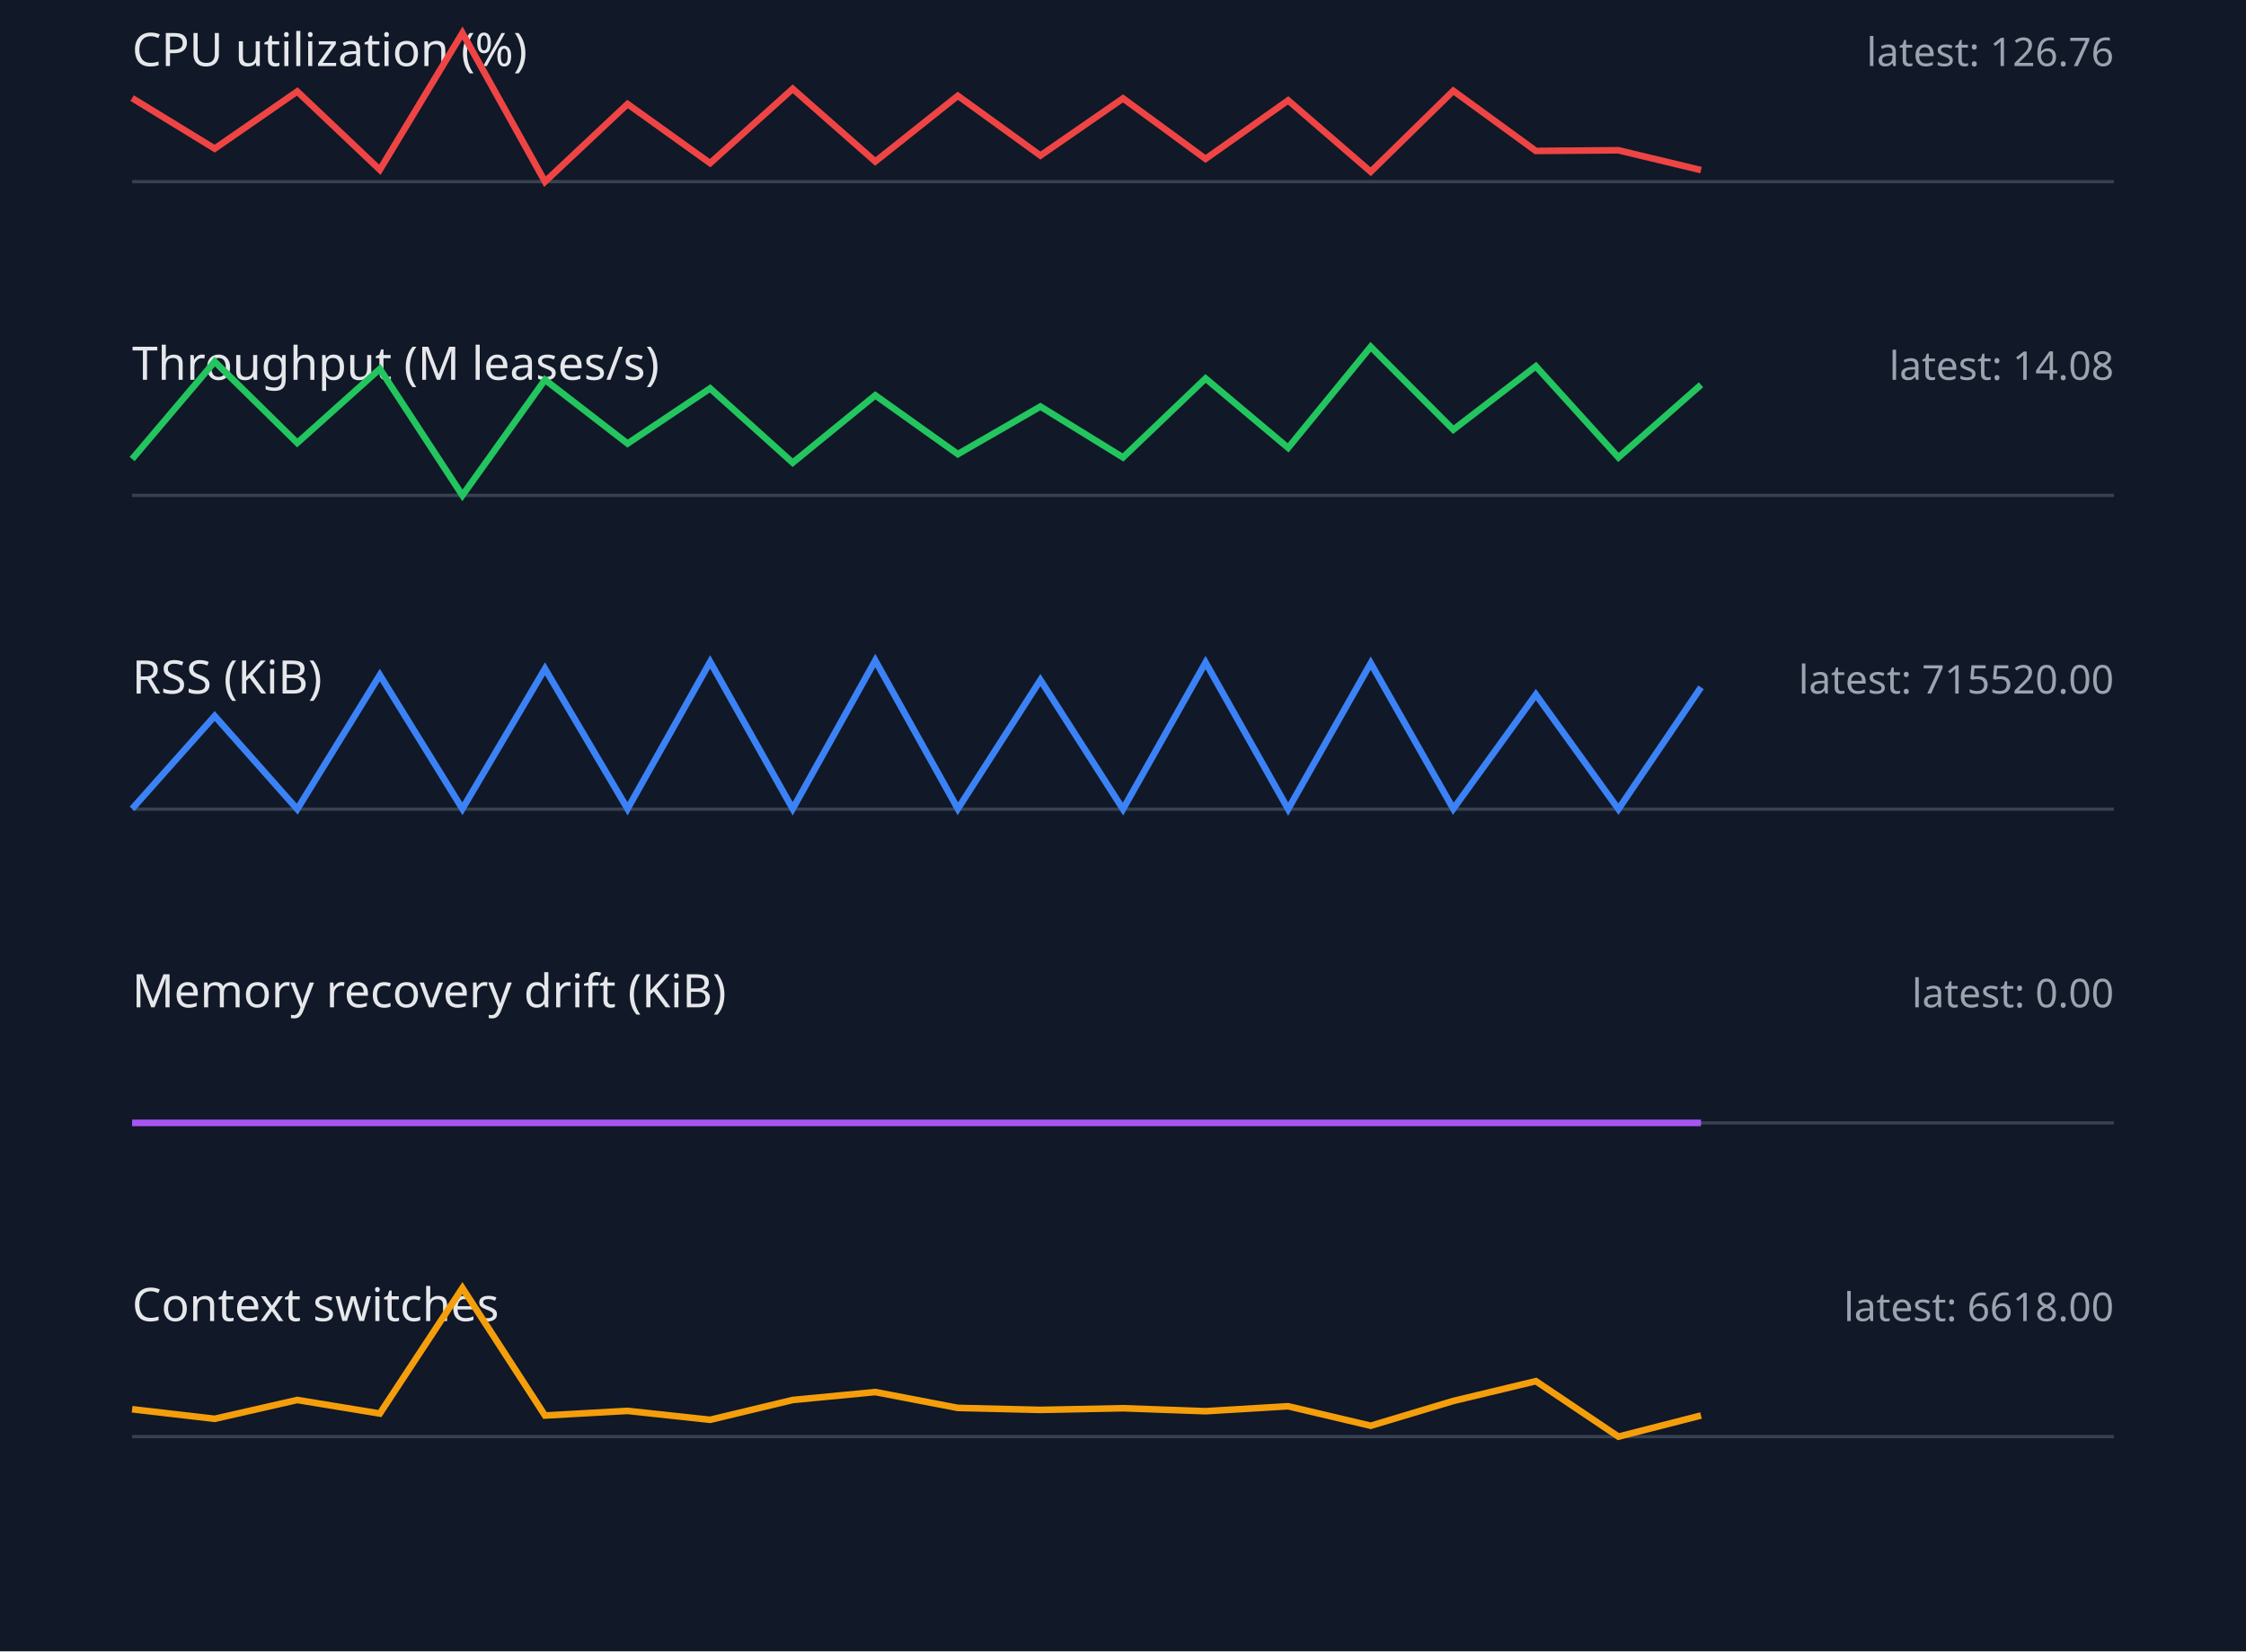
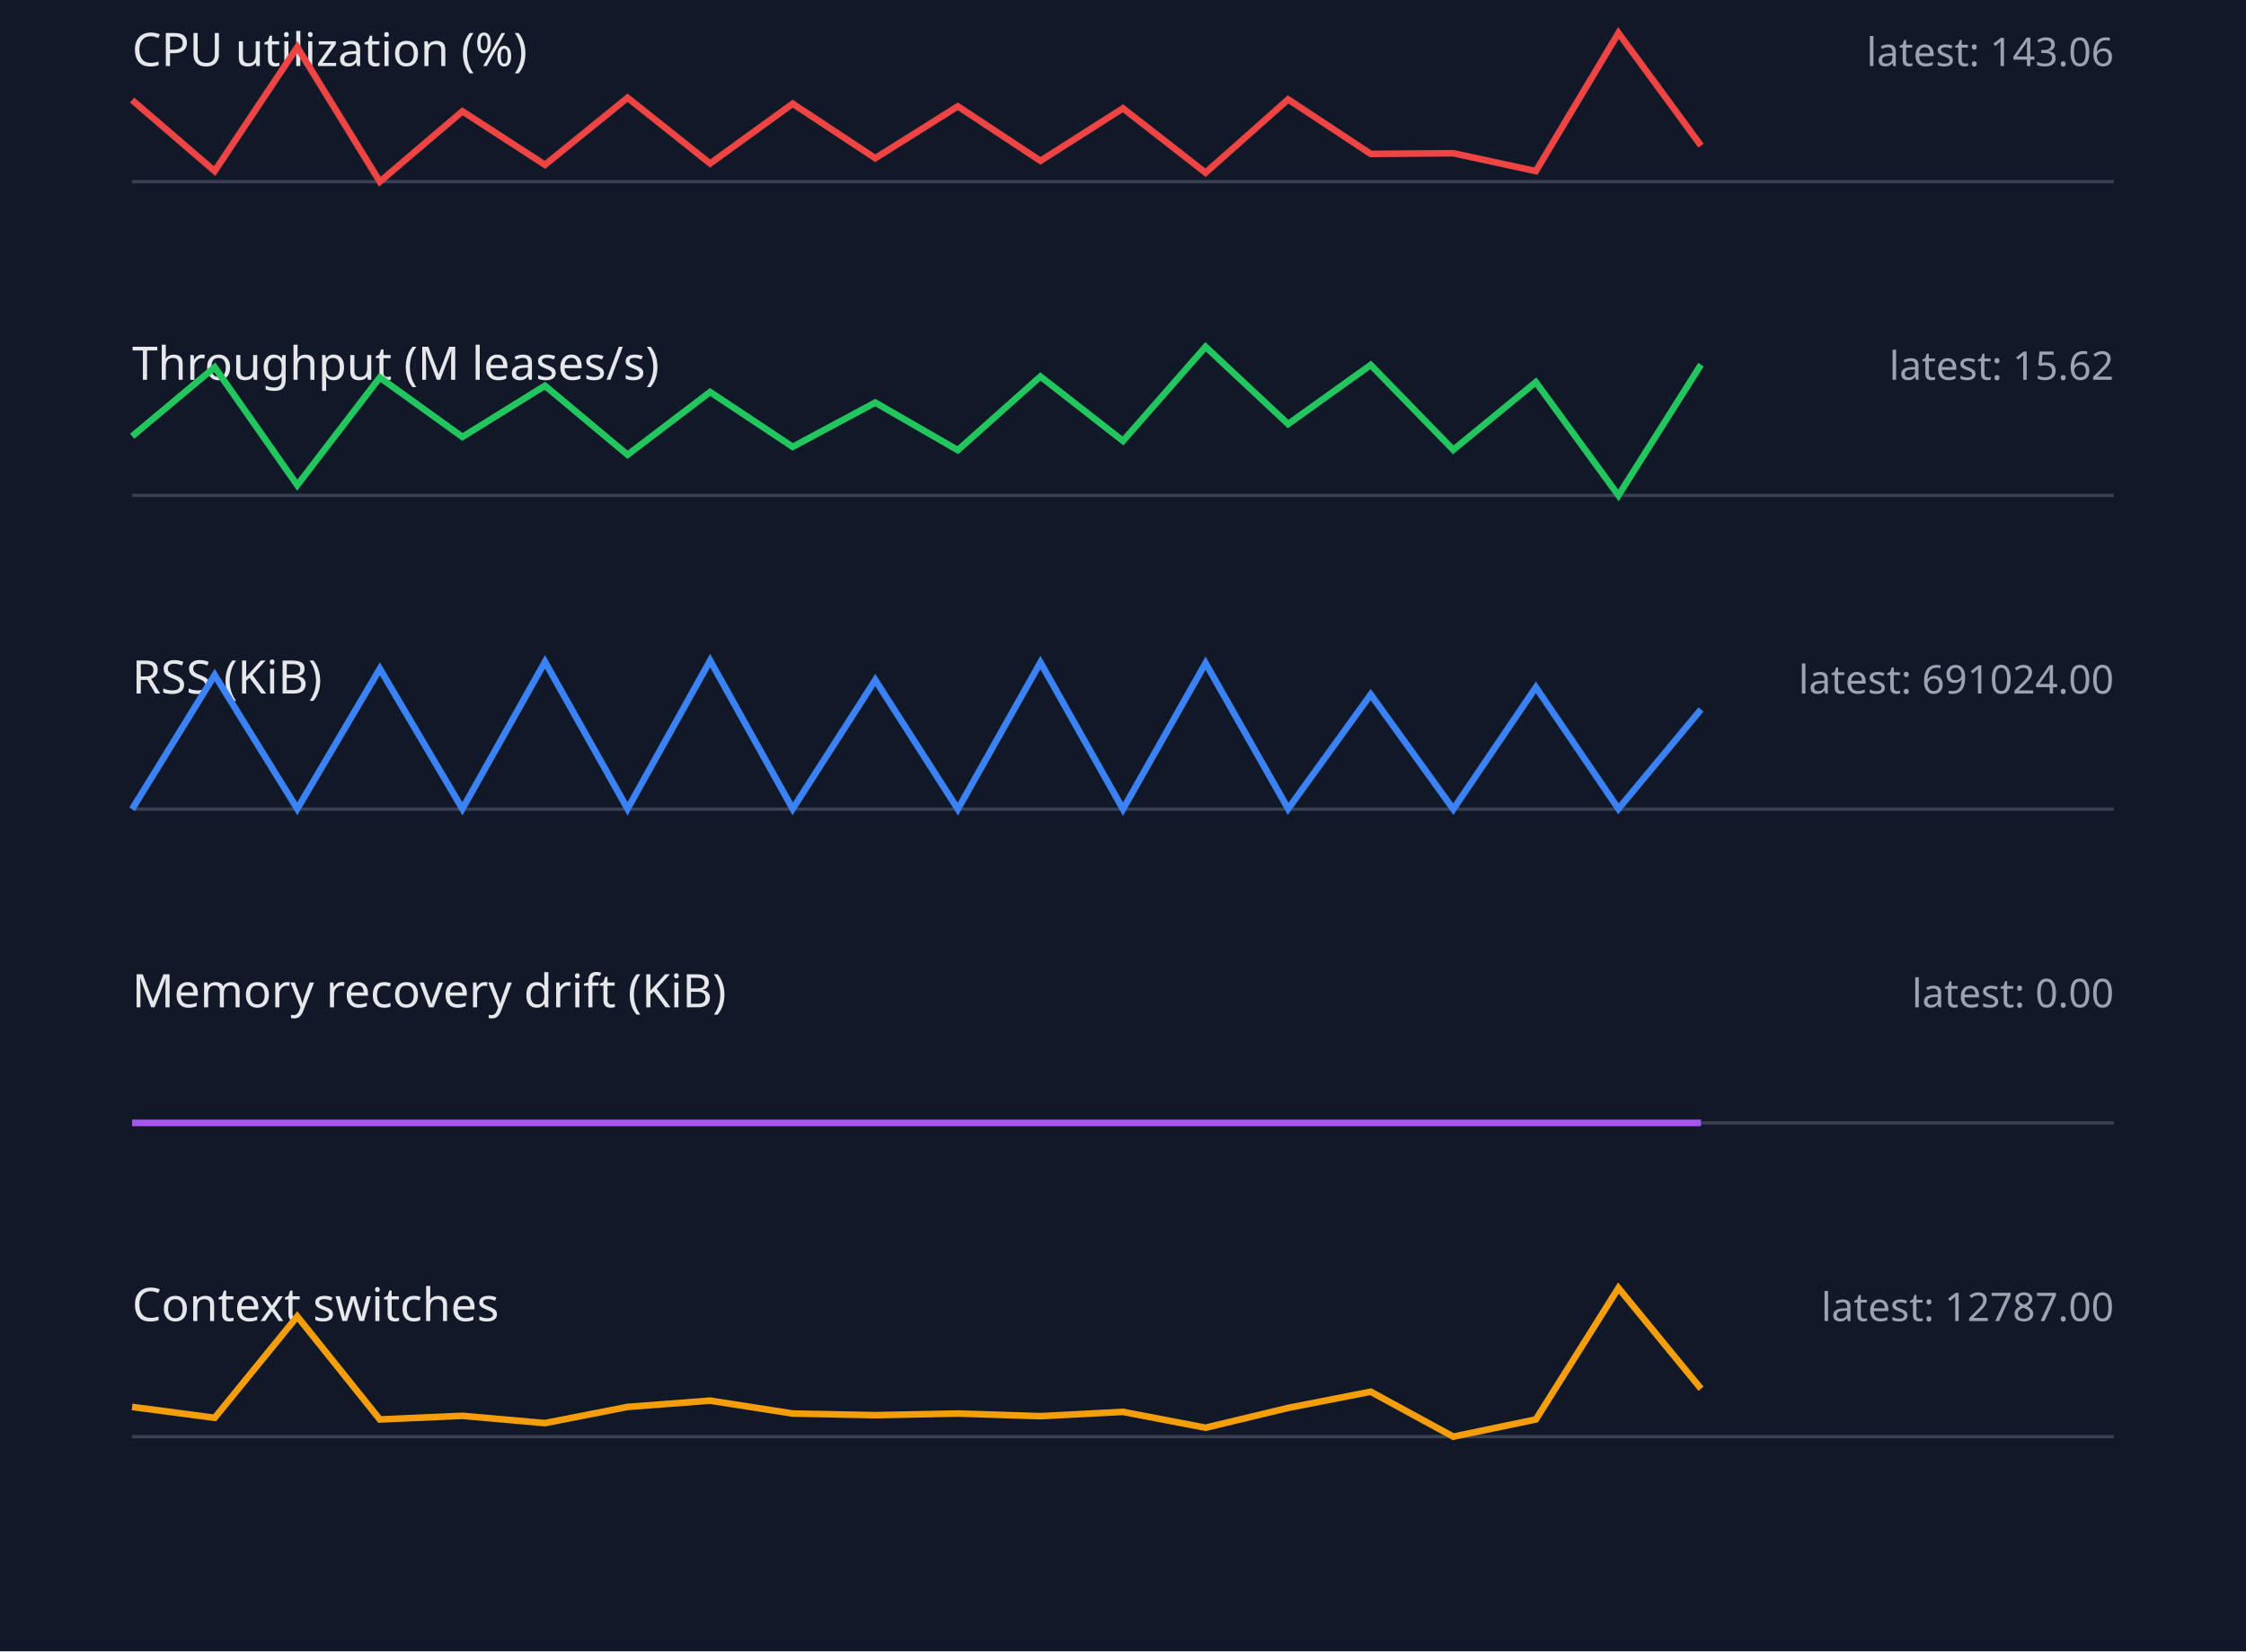
<svg xmlns="http://www.w3.org/2000/svg" width="680" height="500" viewBox="0 0 680 500">
  <style>.label{font:14px sans-serif;fill:#e5e7eb}.value{font:12px sans-serif;fill:#9ca3af}.axis{stroke:#374151}.series{fill:none;stroke-width:2}</style>
  <rect width="100%" height="100%" fill="#111827" />
  <text x="40" y="20" class="label">CPU utilization (%)</text>
-   <text x="640" y="20" text-anchor="end" class="value">latest: 126.76</text>
+   <text x="640" y="20" text-anchor="end" class="value">latest: 143.06</text>
  <line x1="40" y1="55" x2="640" y2="55" class="axis" />
-   <polyline points="40,29.7 65,45.0 90,27.7 115,51.4 140,10.0 165,55.0 190,31.5 215,49.4 240,26.9 265,48.9 290,29.0 315,47.1 340,29.8 365,48.1 390,30.4 415,52.0 440,27.5 465,45.7 490,45.5 515,51.5" stroke="#ef4444" class="series" />
+   <polyline points="40,30.3 65,51.8 90,14.3 115,55.0 140,33.7 165,49.9 190,29.6 215,49.5 240,31.4 265,47.9 290,32.2 315,48.7 340,32.8 365,52.3 390,30.1 415,46.6 440,46.4 465,51.8 490,10.0 515,44.1" stroke="#ef4444" class="series" />
  <text x="40" y="115" class="label">Throughput (M leases/s)</text>
-   <text x="640" y="115" text-anchor="end" class="value">latest: 14.08</text>
+   <text x="640" y="115" text-anchor="end" class="value">latest: 15.62</text>
  <line x1="40" y1="150" x2="640" y2="150" class="axis" />
-   <polyline points="40,139.0 65,109.5 90,134.1 115,111.7 140,150.0 165,115.0 190,134.3 215,117.6 240,140.1 265,119.7 290,137.5 315,123.1 340,138.5 365,114.6 390,135.6 415,105.0 440,130.1 465,110.9 490,138.5 515,116.5" stroke="#22c55e" class="series" />
+   <polyline points="40,132.1 65,111.2 90,146.9 115,114.3 140,132.3 165,116.8 190,137.7 215,118.7 240,135.3 265,121.9 290,136.3 315,114.0 340,133.5 365,105.0 390,128.4 415,110.5 440,136.2 465,115.7 490,150.0 515,110.4" stroke="#22c55e" class="series" />
  <text x="40" y="210" class="label">RSS (KiB)</text>
-   <text x="640" y="210" text-anchor="end" class="value">latest: 715520.00</text>
+   <text x="640" y="210" text-anchor="end" class="value">latest: 691024.00</text>
  <line x1="40" y1="245" x2="640" y2="245" class="axis" />
-   <polyline points="40,244.9 65,216.8 90,245.0 115,204.4 140,244.9 165,202.5 190,244.9 215,200.4 240,244.9 265,200.0 290,244.9 315,205.9 340,245.0 365,200.6 390,245.0 415,200.8 440,244.9 465,210.3 490,245.0 515,208.1" stroke="#3b82f6" class="series" />
+   <polyline points="40,245.0 65,204.4 90,244.9 115,202.5 140,244.9 165,200.4 190,244.9 215,200.0 240,244.9 265,205.9 290,245.0 315,200.6 340,245.0 365,200.8 390,244.9 415,210.3 440,245.0 465,208.1 490,244.9 515,214.8" stroke="#3b82f6" class="series" />
  <text x="40" y="305" class="label">Memory recovery drift (KiB)</text>
  <text x="640" y="305" text-anchor="end" class="value">latest: 0.00</text>
  <line x1="40" y1="340" x2="640" y2="340" class="axis" />
  <polyline points="40,340.0 65,340.0 90,340.0 115,340.0 140,340.0 165,340.0 190,340.0 215,340.0 240,340.0 265,340.0 290,340.0 315,340.0 340,340.0 365,340.0 390,340.0 415,340.0 440,340.0 465,340.0 490,340.0 515,340.0" stroke="#a855f7" class="series" />
  <text x="40" y="400" class="label">Context switches</text>
-   <text x="640" y="400" text-anchor="end" class="value">latest: 6618.00</text>
+   <text x="640" y="400" text-anchor="end" class="value">latest: 12787.00</text>
  <line x1="40" y1="435" x2="640" y2="435" class="axis" />
-   <polyline points="40,426.7 65,429.6 90,423.9 115,428.0 140,390.0 165,428.6 190,427.2 215,429.9 240,423.9 265,421.5 290,426.3 315,426.9 340,426.4 365,427.3 390,425.8 415,431.7 440,424.2 465,418.2 490,435.0 515,428.6" stroke="#f59e0b" class="series" />
+   <polyline points="40,426.0 65,429.3 90,398.6 115,429.8 140,428.7 165,430.9 190,426.0 215,424.1 240,428.0 265,428.5 290,428.0 315,428.8 340,427.5 365,432.3 390,426.3 415,421.4 440,435.0 465,429.8 490,390.0 515,420.5" stroke="#f59e0b" class="series" />
</svg>
